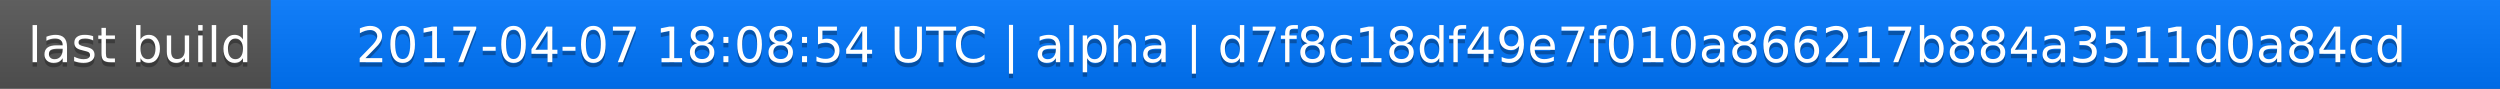
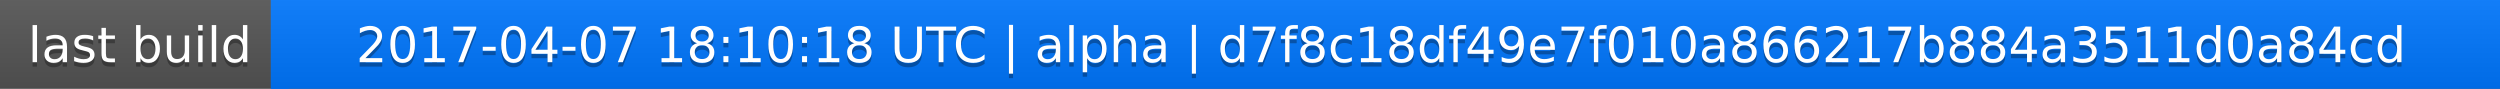
<svg xmlns="http://www.w3.org/2000/svg" width="563" height="20">
  <linearGradient id="a" x2="0" y2="100%">
    <stop offset="0" stop-color="#bbb" stop-opacity=".1" />
    <stop offset="1" stop-opacity=".1" />
  </linearGradient>
  <rect rx="0" width="563" height="20" fill="#555" />
  <rect rx="0" x="61" width="502" height="20" fill="#07f" />
  <path fill="#07f" d="M61 0h4v20h-4z" />
  <rect rx="0" width="563" height="20" fill="url(#a)" />
  <g fill="#fff" text-anchor="middle" font-family="DejaVu Sans,Verdana,Geneva,sans-serif" font-size="11">
    <text x="31.5" y="15" fill="#010101" fill-opacity=".3">last build</text>
    <text x="31.5" y="14">last build</text>
-     <text x="311" y="15" fill="#010101" fill-opacity=".3">2017-04-07 18:08:54 UTC | alpha | d7f8c18df49e7f010a866217b884a3511d0a84cd</text>
-     <text x="311" y="14">2017-04-07 18:08:54 UTC | alpha | d7f8c18df49e7f010a866217b884a3511d0a84cd</text>
+     <text x="311" y="15" fill="#010101" fill-opacity=".3">2017-04-07 18:10:18 UTC | alpha | d7f8c18df49e7f010a866217b884a3511d0a84cd</text>
+     <text x="311" y="14">2017-04-07 18:10:18 UTC | alpha | d7f8c18df49e7f010a866217b884a3511d0a84cd</text>
  </g>
</svg>
